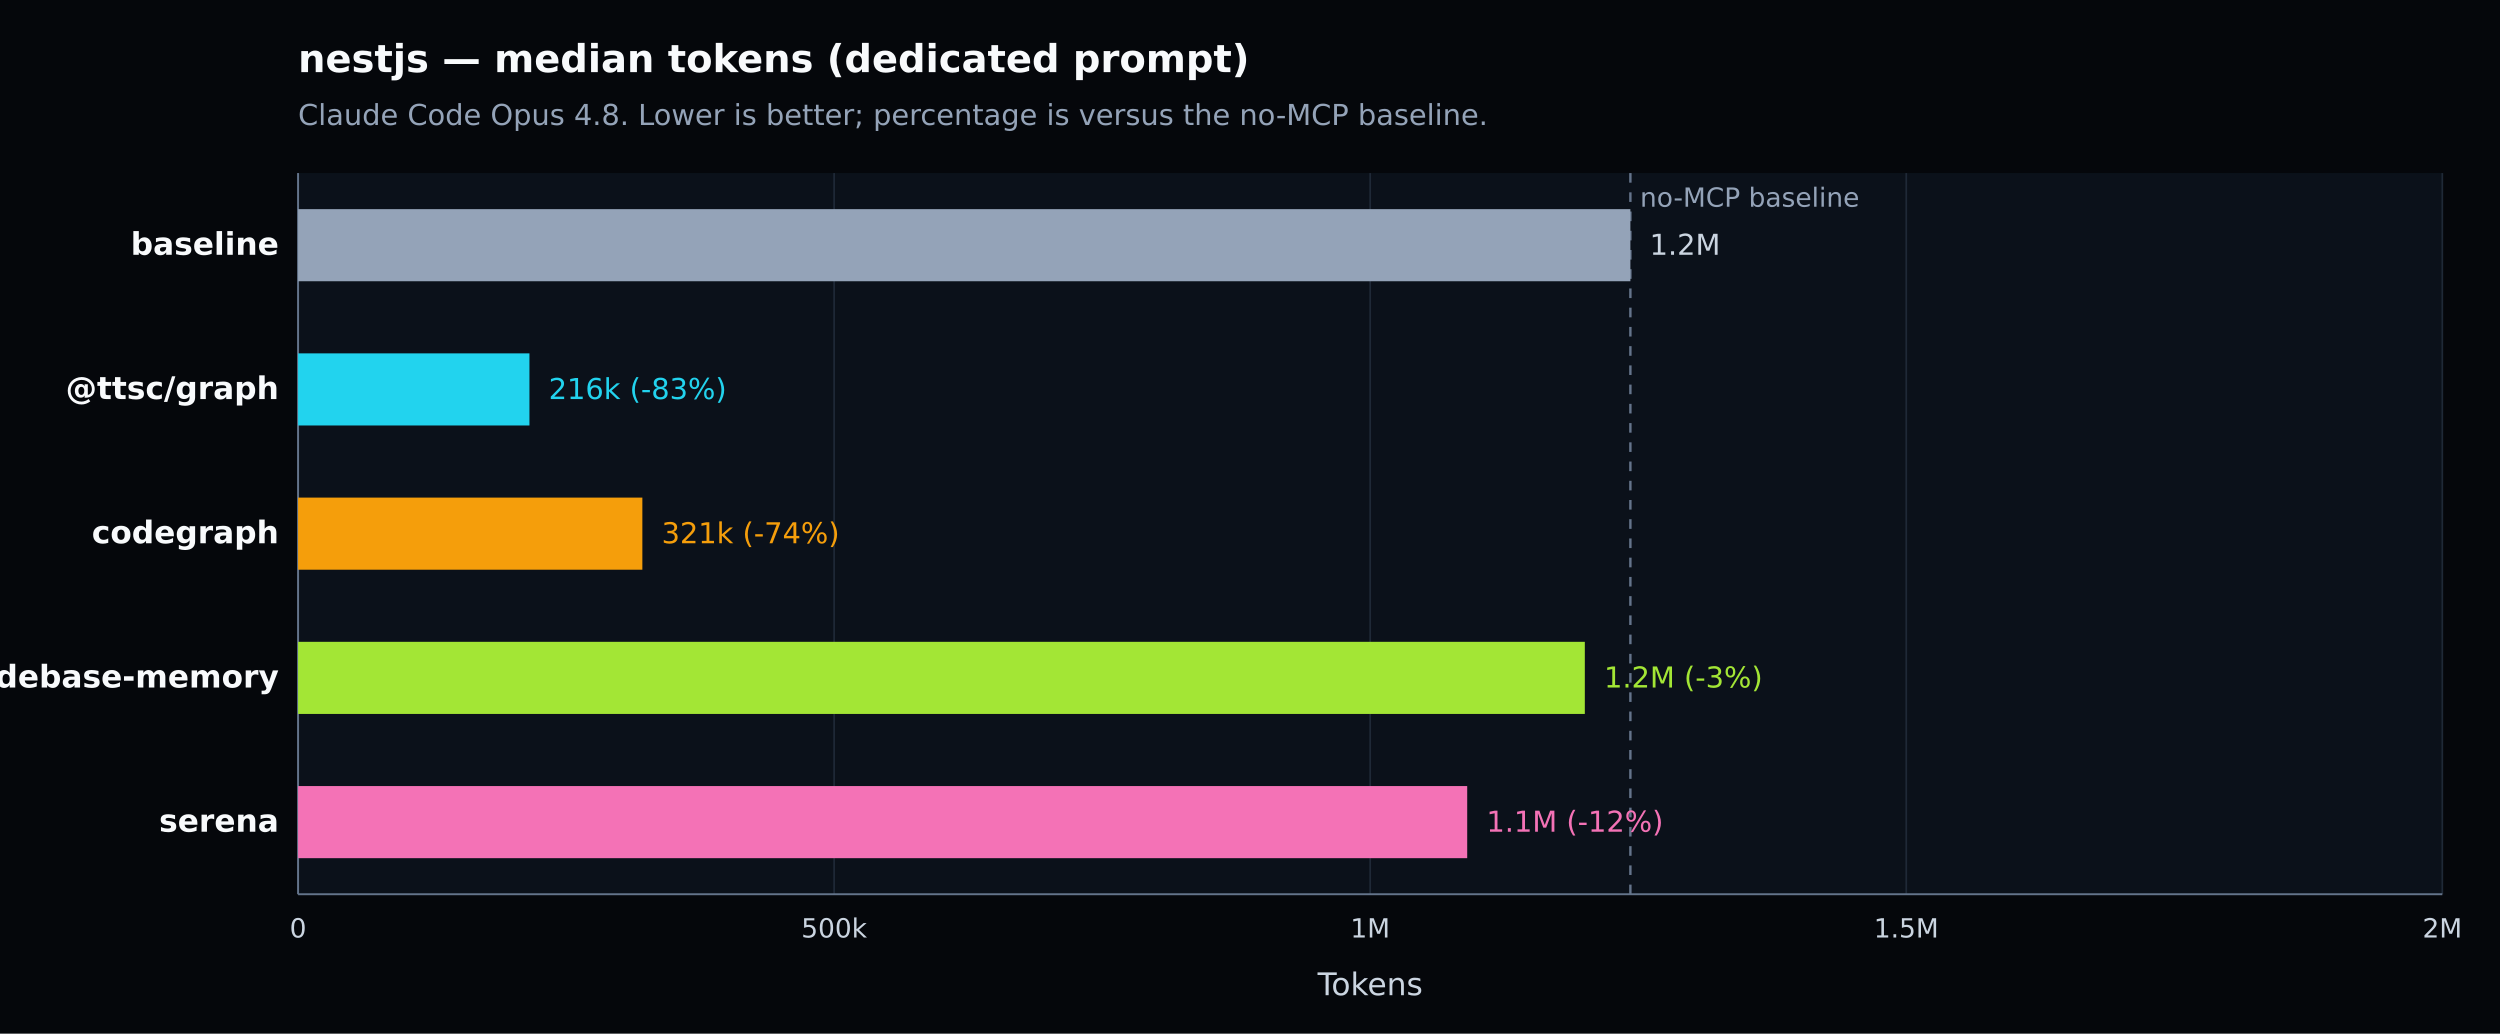
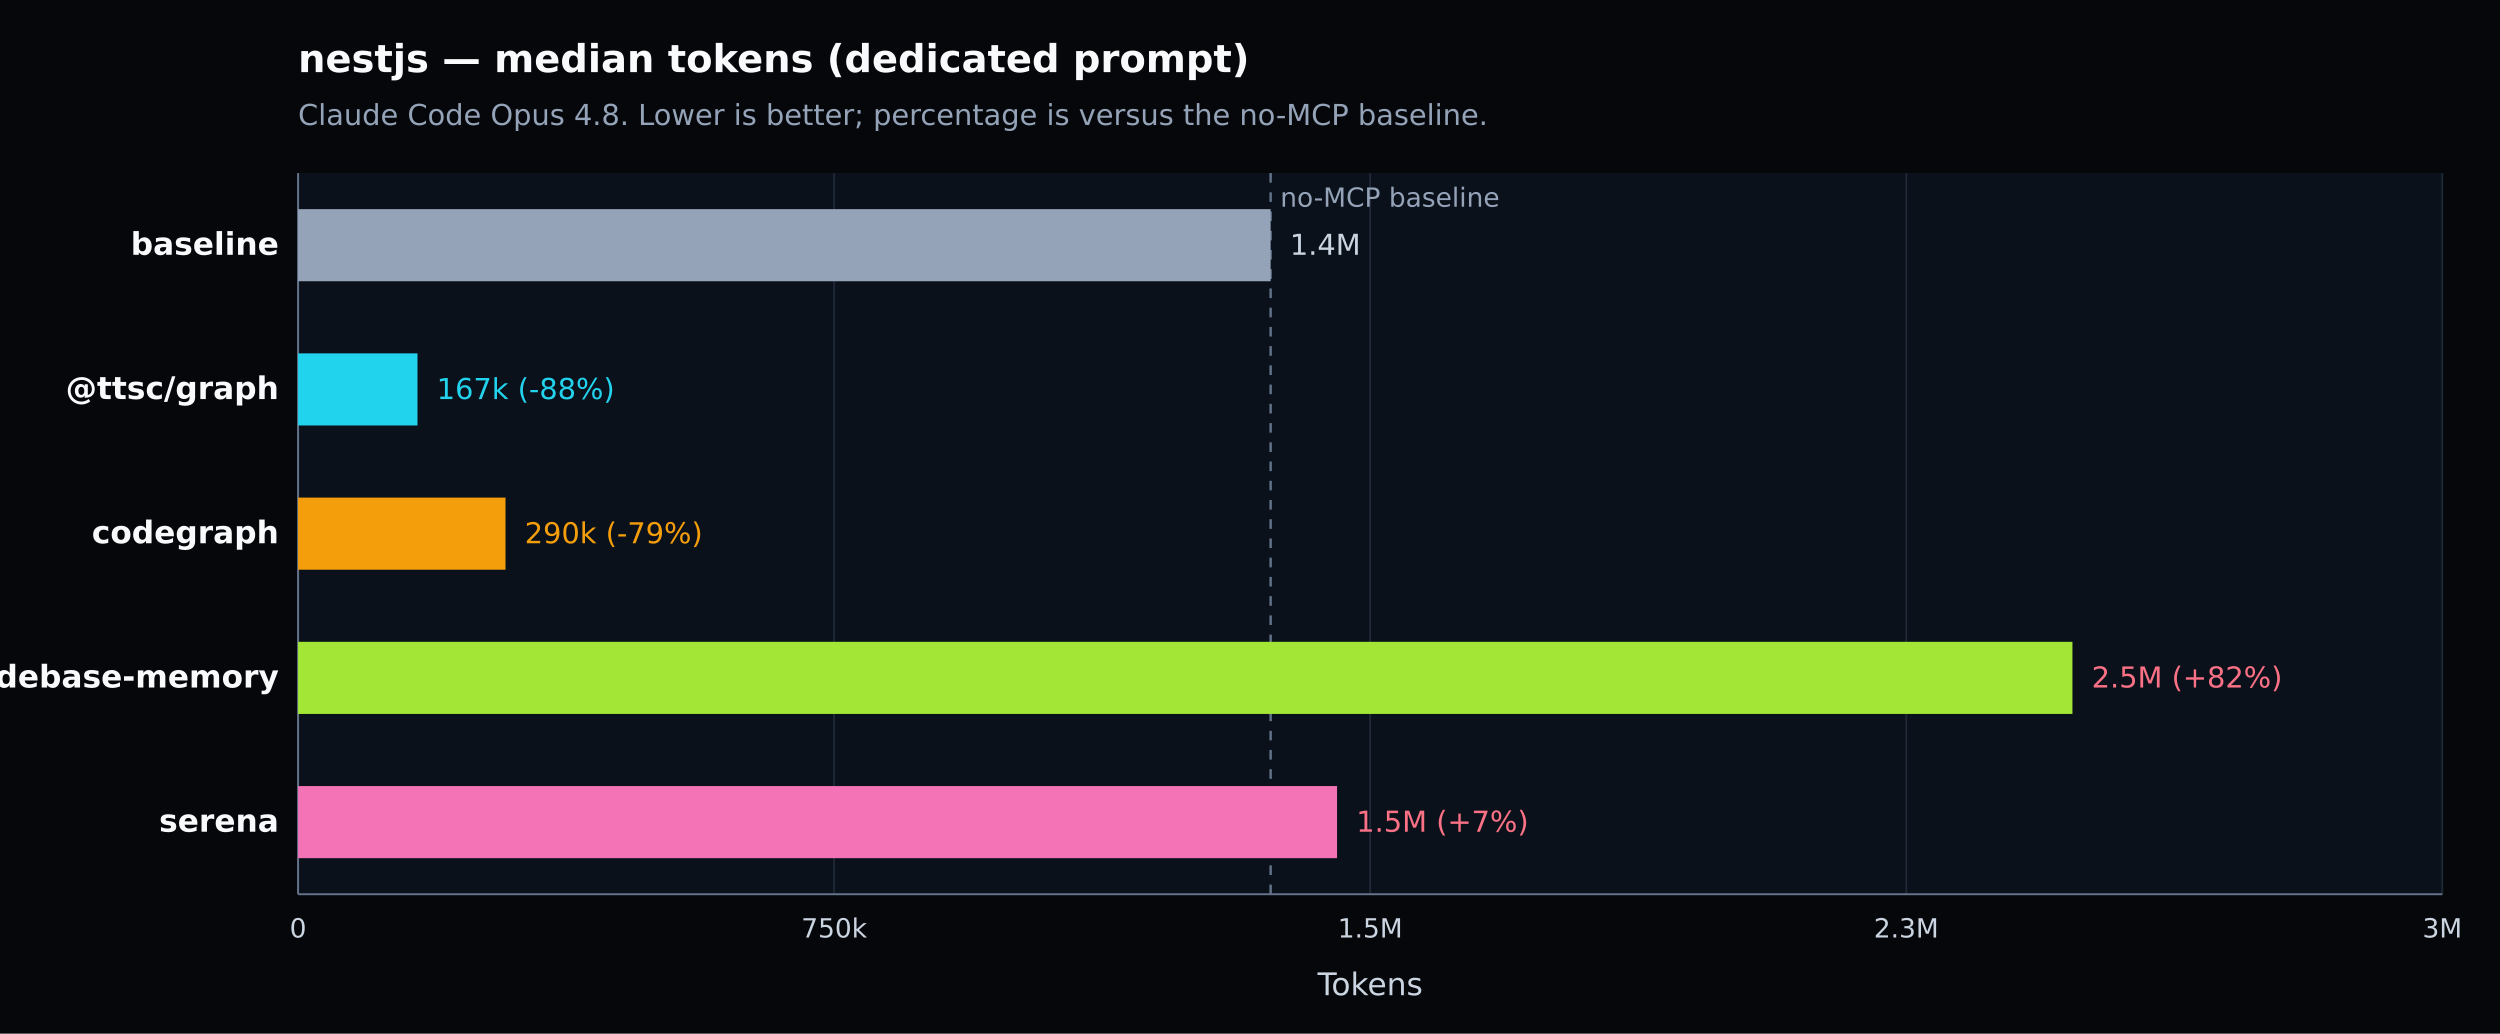
<svg xmlns="http://www.w3.org/2000/svg" width="1040" height="430" viewBox="0 0 1040 430" version="1.1" role="img" aria-label="nestjs — median tokens (dedicated prompt). Claude Code Opus 4.8. Lower is better; percentage is versus the no-MCP baseline.">
  <defs>
    <style type="text/css">
   *{stroke-linejoin:round;stroke-linecap:butt}
   text{font-family:DejaVu Sans, Arial, sans-serif}
  </style>
  </defs>
  <g>
    <path d="M 0 430 L 1040 430 L 1040 0 L 0 0 z" style="fill:#05070b" />
    <text x="124" y="30" style="fill:#f8fafc;font-size:16px;font-weight:600">nestjs — median tokens (dedicated prompt)</text>
    <text x="124" y="52" style="fill:#94a3b8;font-size:12px">Claude Code Opus 4.8. Lower is better; percentage is versus the no-MCP baseline.</text>
    <path d="M 124 72 L 1016 72 L 1016 372 L 124 372 z" style="fill:#0b111a" />
    <g>
      <path d="M 124.000 72 L 124.000 372" style="fill:none;stroke:#1f2937;stroke-width:0.7" />
      <text x="124.000" y="390" style="fill:#cbd5e1;font-size:11px;text-anchor:middle">0</text>
    </g>
    <g>
      <path d="M 347.000 72 L 347.000 372" style="fill:none;stroke:#1f2937;stroke-width:0.7" />
-       <text x="347.000" y="390" style="fill:#cbd5e1;font-size:11px;text-anchor:middle">500k</text>
+       <text x="347.000" y="390" style="fill:#cbd5e1;font-size:11px;text-anchor:middle">750k</text>
    </g>
    <g>
      <path d="M 570.000 72 L 570.000 372" style="fill:none;stroke:#1f2937;stroke-width:0.7" />
-       <text x="570.000" y="390" style="fill:#cbd5e1;font-size:11px;text-anchor:middle">1M</text>
+       <text x="570.000" y="390" style="fill:#cbd5e1;font-size:11px;text-anchor:middle">1.5M</text>
    </g>
    <g>
      <path d="M 793.000 72 L 793.000 372" style="fill:none;stroke:#1f2937;stroke-width:0.7" />
-       <text x="793.000" y="390" style="fill:#cbd5e1;font-size:11px;text-anchor:middle">1.5M</text>
+       <text x="793.000" y="390" style="fill:#cbd5e1;font-size:11px;text-anchor:middle">2.3M</text>
    </g>
    <g>
      <path d="M 1016.000 72 L 1016.000 372" style="fill:none;stroke:#1f2937;stroke-width:0.7" />
-       <text x="1016.000" y="390" style="fill:#cbd5e1;font-size:11px;text-anchor:middle">2M</text>
+       <text x="1016.000" y="390" style="fill:#cbd5e1;font-size:11px;text-anchor:middle">3M</text>
    </g>
    <path d="M 124 372 L 1016 372" style="fill:none;stroke:#64748b;stroke-width:0.8" />
    <path d="M 124 72 L 124 372" style="fill:none;stroke:#64748b;stroke-width:0.8" />
    <text x="570.000" y="414" style="fill:#cbd5e1;font-size:13px;text-anchor:middle">Tokens</text>
-     <line x1="678.241" y1="72" x2="678.241" y2="372" style="stroke:#64748b;stroke-width:1;stroke-dasharray:4 4" />
-     <text x="682.241" y="86" style="fill:#94a3b8;font-size:11px">no-MCP baseline</text>
+     <line x1="528.581" y1="72" x2="528.581" y2="372" style="stroke:#64748b;stroke-width:1;stroke-dasharray:4 4" />
+     <text x="532.581" y="86" style="fill:#94a3b8;font-size:11px">no-MCP baseline</text>
    <g>
      <text x="116" y="106.000" style="fill:#f8fafc;font-size:13px;font-weight:600;text-anchor:end">baseline</text>
-       <rect x="124" y="87.000" width="554.241" height="30" style="fill:#94a3b8" />
-       <text x="686.241" y="106.000" style="fill:#cbd5e1;font-size:12px">1.2M</text>
+       <rect x="124" y="87.000" width="404.581" height="30" style="fill:#94a3b8" />
+       <text x="536.581" y="106.000" style="fill:#cbd5e1;font-size:12px">1.4M</text>
    </g>
    <g>
      <text x="116" y="166.000" style="fill:#f8fafc;font-size:13px;font-weight:600;text-anchor:end">@ttsc/graph</text>
-       <rect x="124" y="147.000" width="96.251" height="30" style="fill:#22d3ee" />
-       <text x="228.251" y="166.000" style="fill:#22d3ee;font-size:12px">216k (-83%)</text>
+       <rect x="124" y="147.000" width="49.677" height="30" style="fill:#22d3ee" />
+       <text x="181.677" y="166.000" style="fill:#22d3ee;font-size:12px">167k (-88%)</text>
    </g>
    <g>
      <text x="116" y="226.000" style="fill:#f8fafc;font-size:13px;font-weight:600;text-anchor:end">codegraph</text>
-       <rect x="124" y="207.000" width="143.221" height="30" style="fill:#f59e0b" />
-       <text x="275.221" y="226.000" style="fill:#f59e0b;font-size:12px">321k (-74%)</text>
+       <rect x="124" y="207.000" width="86.287" height="30" style="fill:#f59e0b" />
+       <text x="218.287" y="226.000" style="fill:#f59e0b;font-size:12px">290k (-79%)</text>
    </g>
    <g>
      <text x="116" y="286.000" style="fill:#f8fafc;font-size:13px;font-weight:600;text-anchor:end">codebase-memory</text>
-       <rect x="124" y="267.000" width="535.287" height="30" style="fill:#a3e635" />
-       <text x="667.287" y="286.000" style="fill:#a3e635;font-size:12px">1.2M (-3%)</text>
+       <rect x="124" y="267.000" width="738.136" height="30" style="fill:#a3e635" />
+       <text x="870.136" y="286.000" style="fill:#fb7185;font-size:12px">2.5M (+82%)</text>
    </g>
    <g>
      <text x="116" y="346.000" style="fill:#f8fafc;font-size:13px;font-weight:600;text-anchor:end">serena</text>
-       <rect x="124" y="327.000" width="486.357" height="30" style="fill:#f472b6" />
-       <text x="618.357" y="346.000" style="fill:#f472b6;font-size:12px">1.1M (-12%)</text>
+       <rect x="124" y="327.000" width="432.208" height="30" style="fill:#f472b6" />
+       <text x="564.208" y="346.000" style="fill:#fb7185;font-size:12px">1.5M (+7%)</text>
    </g>
  </g>
</svg>
